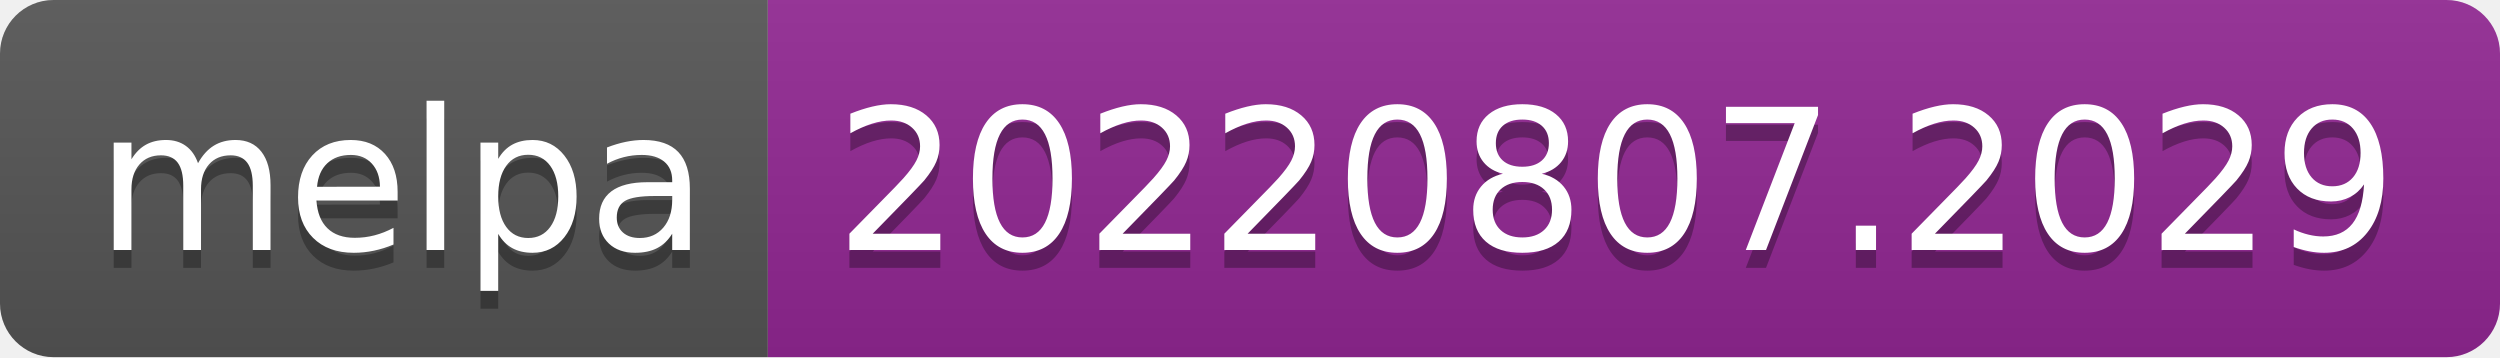
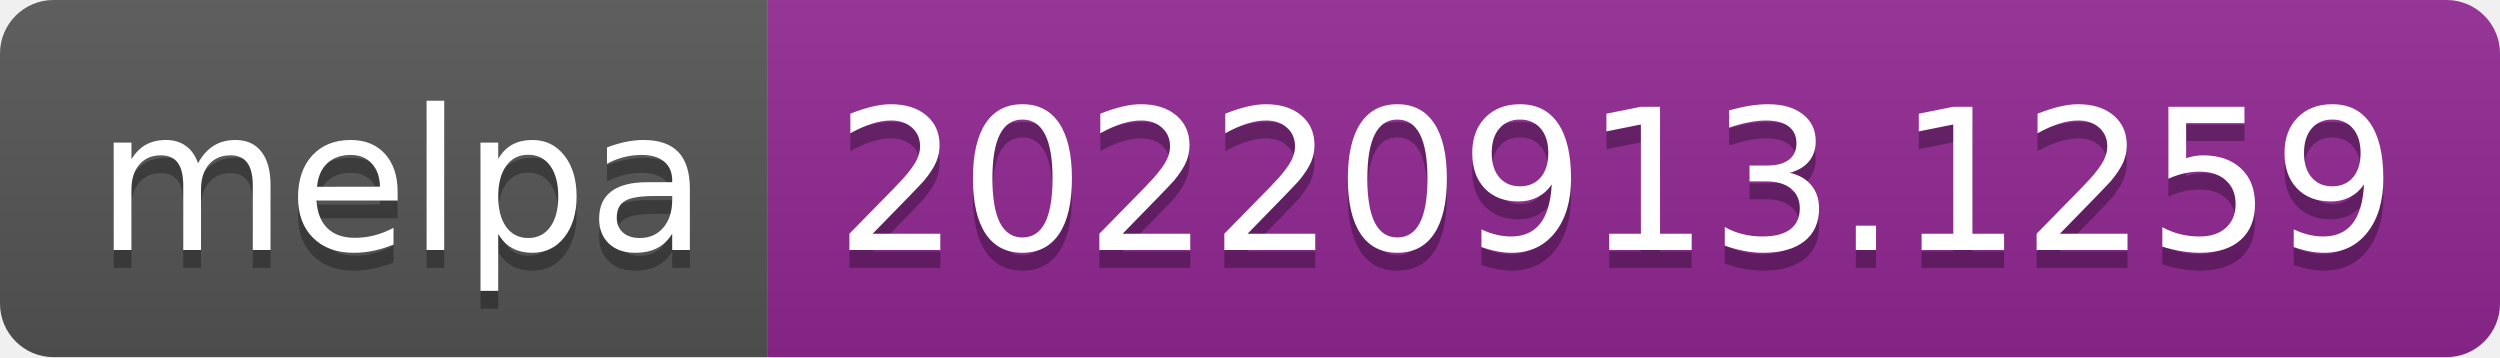
- <svg xmlns="http://www.w3.org/2000/svg" width="140" height="20" role="img" aria-label="melpa: 20220807.2029">
+ <svg xmlns="http://www.w3.org/2000/svg" width="140" height="20" role="img" aria-label="melpa: 20220913.1259">
  <linearGradient id="s" x2="0" y2="100%">
    <stop offset="0" stop-color="#bbb" stop-opacity=".1" />
    <stop offset="1" stop-opacity=".1" />
  </linearGradient>
  <clipPath id="r">
    <rect width="140" height="20" rx="3" fill="#fff" />
  </clipPath>
  <g clip-path="url(#r)">
    <rect width="43" height="20" fill="#555" />
    <rect x="43" width="97" height="20" fill="#922793" />
    <rect width="140" height="20" fill="url(#s)" />
  </g>
  <g fill="#fff" text-anchor="middle" font-family="Verdana,Geneva,DejaVu Sans,sans-serif" text-rendering="geometricPrecision" font-size="110">
    <text aria-hidden="true" x="225" y="150" fill="#010101" fill-opacity=".3" transform="scale(.1)" textLength="330">melpa</text>
    <text x="225" y="140" transform="scale(.1)" fill="#fff" textLength="330">melpa</text>
-     <text aria-hidden="true" x="905" y="150" fill="#010101" fill-opacity=".3" transform="scale(.1)" textLength="870">20220807.2029</text>
-     <text x="905" y="140" transform="scale(.1)" fill="#fff" textLength="870">20220807.2029</text>
+     <text aria-hidden="true" x="905" y="150" fill="#010101" fill-opacity=".3" transform="scale(.1)" textLength="870">20220913.1259</text>
+     <text x="905" y="140" transform="scale(.1)" fill="#fff" textLength="870">20220913.1259</text>
  </g>
</svg>
